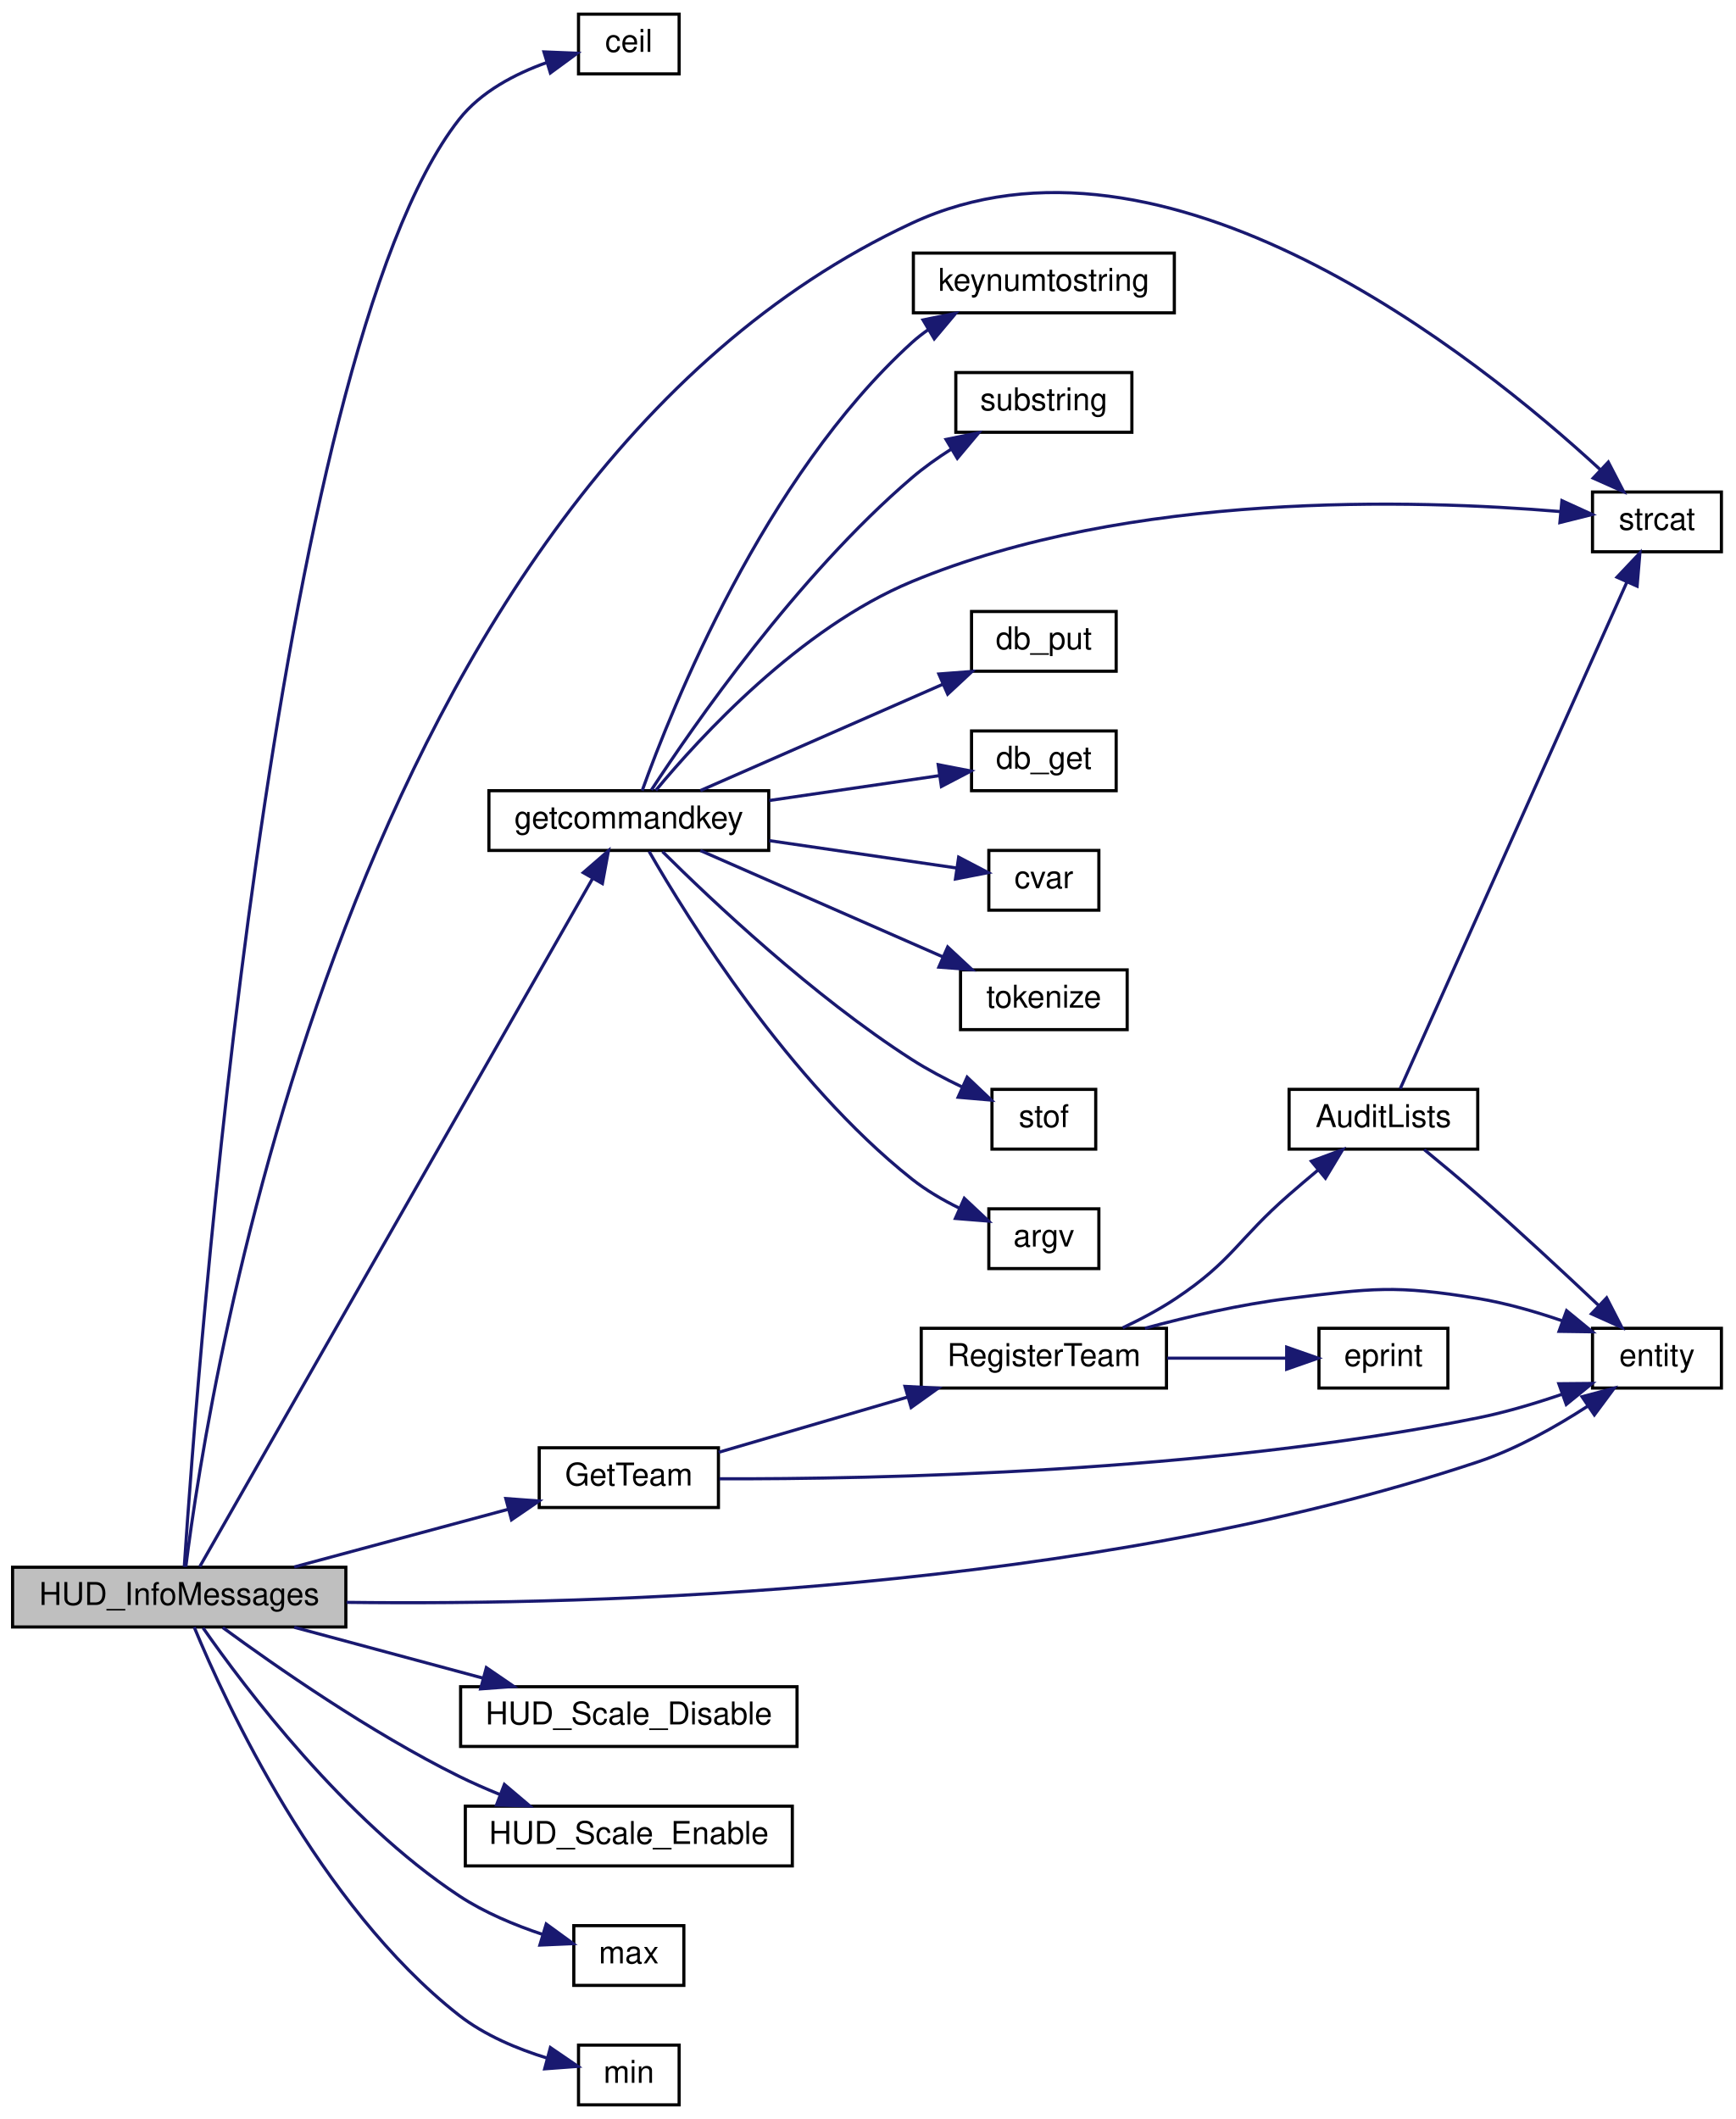
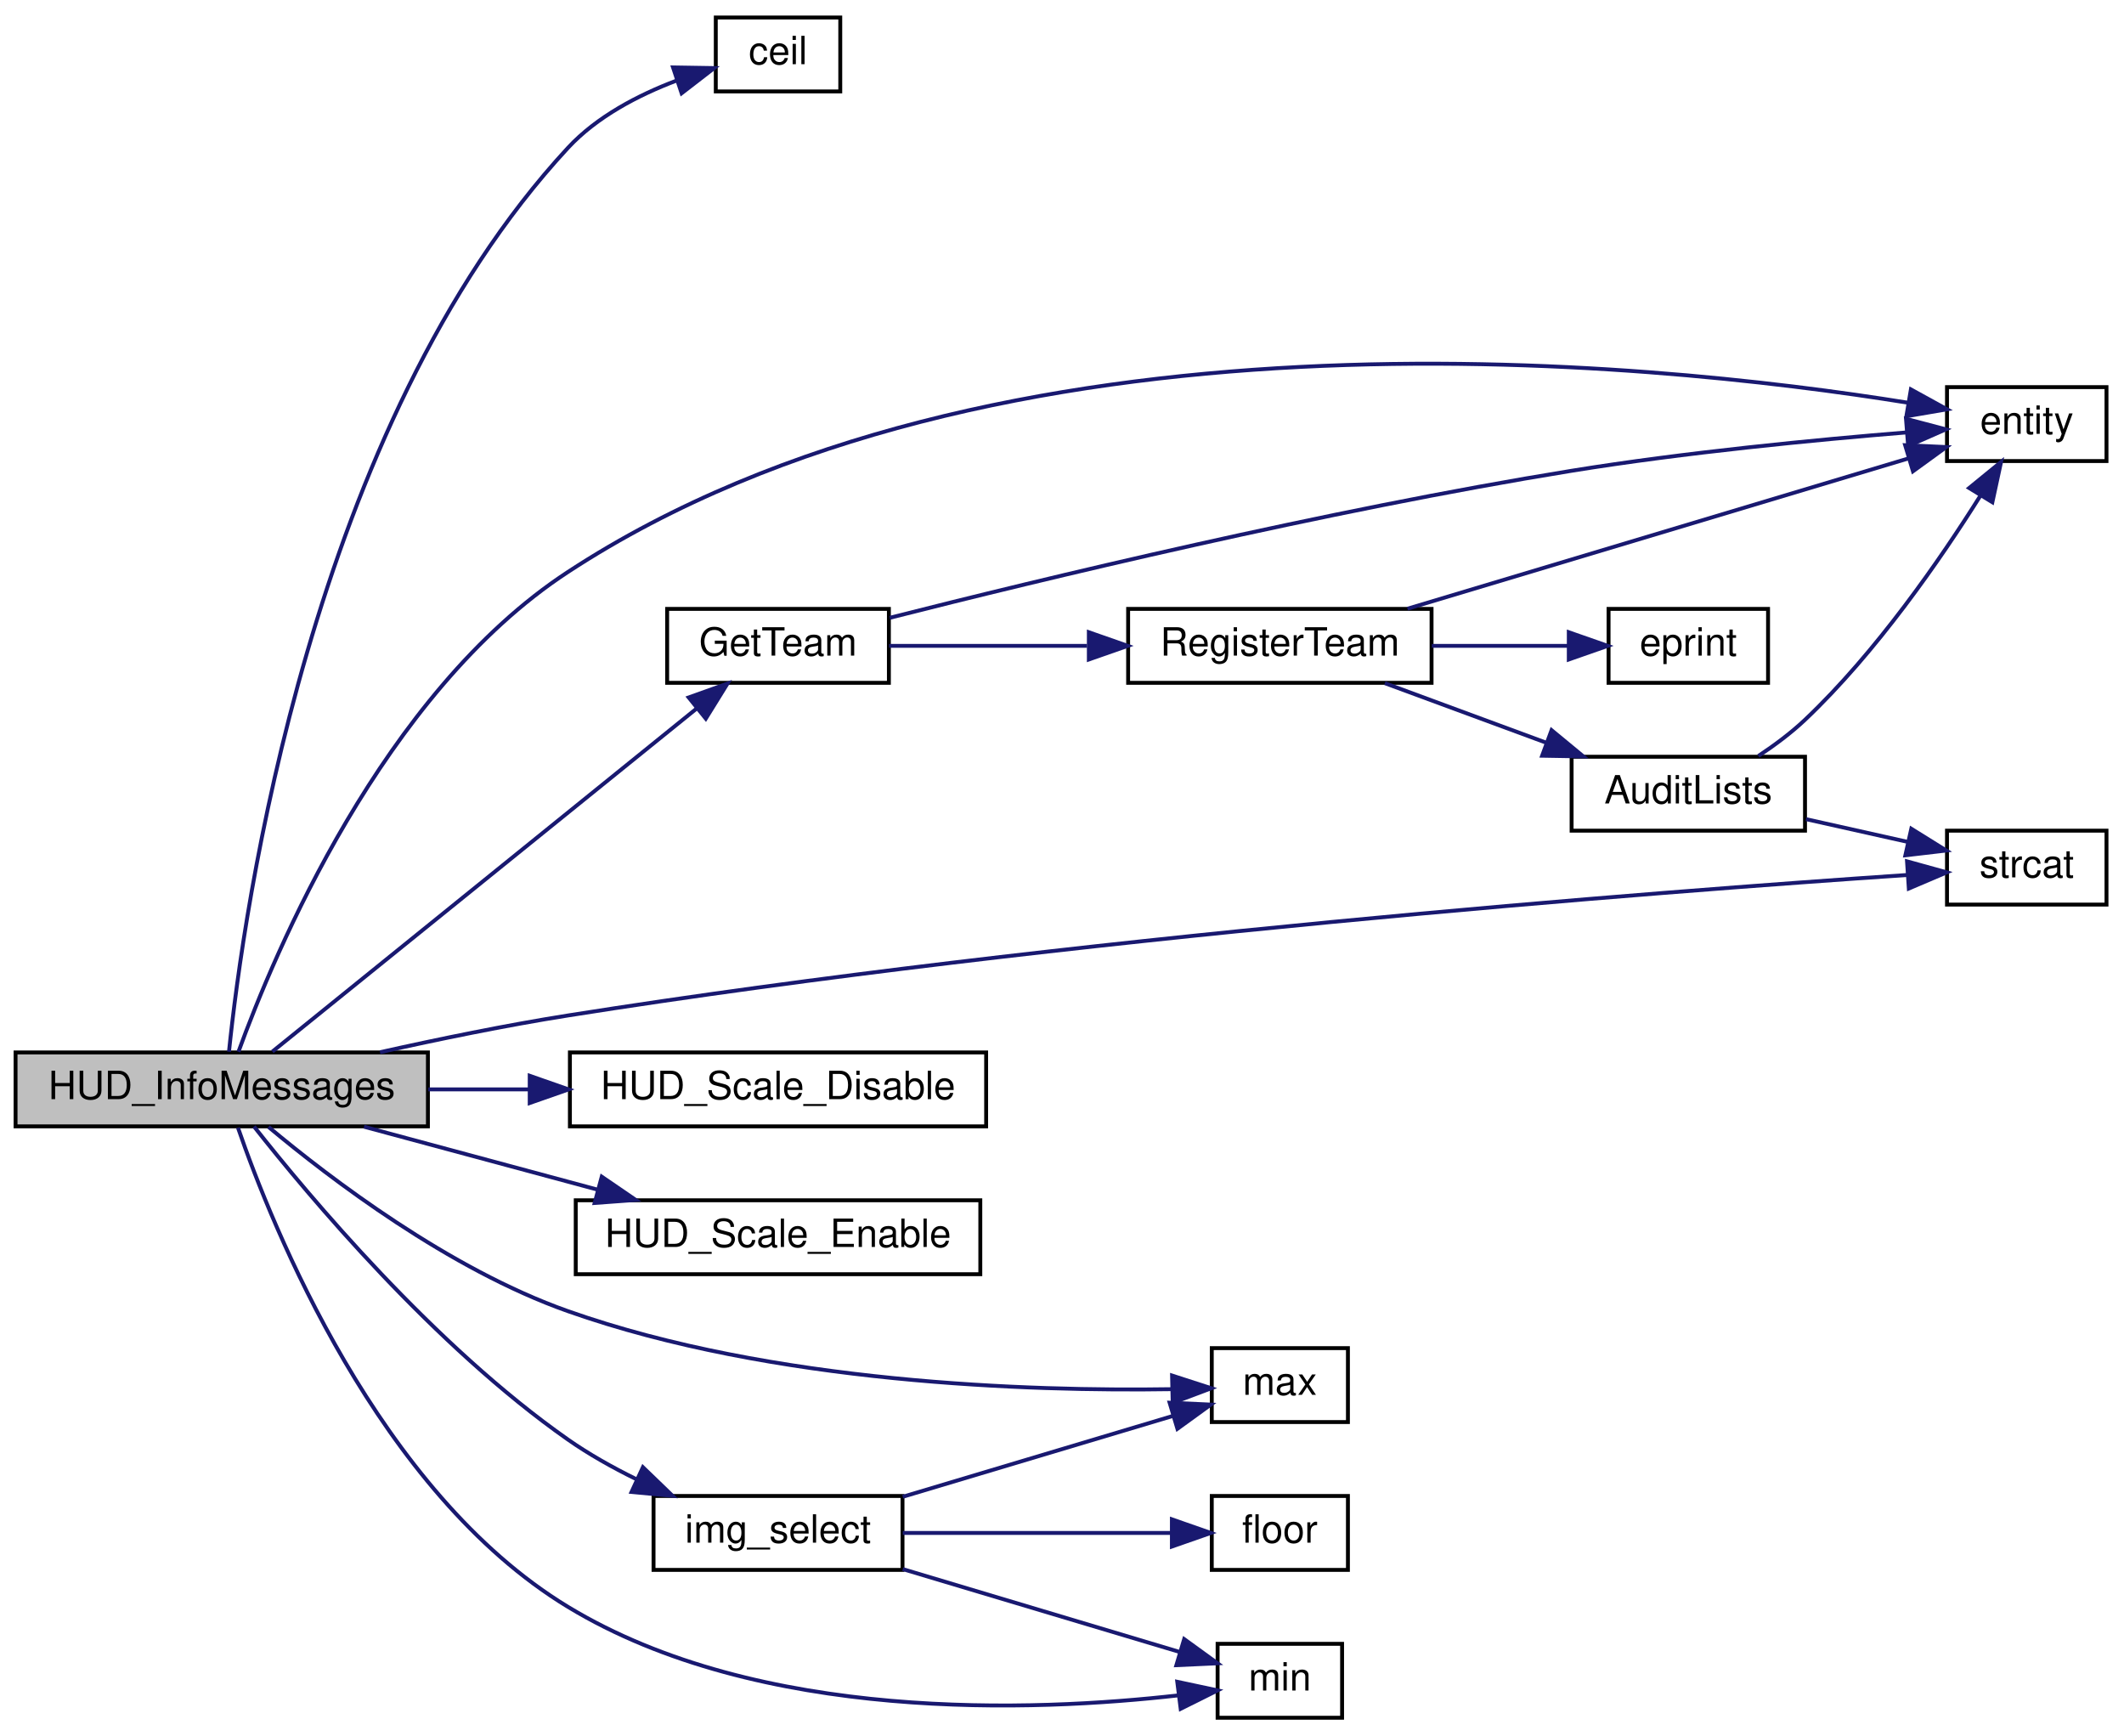
- <svg xmlns="http://www.w3.org/2000/svg" xmlns:xlink="http://www.w3.org/1999/xlink" width="552pt" height="674pt" viewBox="0.00 0.00 552.00 674.00">
-   <g id="graph0" class="graph" transform="scale(1 1) rotate(0) translate(4 670)">
+ <svg xmlns="http://www.w3.org/2000/svg" xmlns:xlink="http://www.w3.org/1999/xlink" width="546pt" height="446pt" viewBox="0.00 0.00 546.00 446.00">
+   <g id="graph0" class="graph" transform="scale(1 1) rotate(0) translate(4 442)">
    <g id="node1" class="node">
      <polygon fill="#bfbfbf" stroke="black" points="0,-152.5 0,-171.5 106,-171.5 106,-152.5 0,-152.5" />
      <text text-anchor="middle" x="53" y="-159.5" font-family="Helvetica,sans-Serif" font-size="10.00">HUD_InfoMessages</text>
    </g>
    <g id="node2" class="node">
      <g id="a_node2">
        <a xlink:href="../../d8/de2/menudefs_8qc.html#a22f100d9039928edd4e410c7d68858e7" target="_top" xlink:title="ceil">
-           <polygon fill="none" stroke="black" points="180,-646.5 180,-665.5 212,-665.5 212,-646.5 180,-646.5" />
-           <text text-anchor="middle" x="196" y="-653.5" font-family="Helvetica,sans-Serif" font-size="10.00">ceil</text>
+           <polygon fill="none" stroke="black" points="180,-418.5 180,-437.5 212,-437.5 212,-418.5 180,-418.5" />
+           <text text-anchor="middle" x="196" y="-425.5" font-family="Helvetica,sans-Serif" font-size="10.00">ceil</text>
        </a>
      </g>
    </g>
    <g id="edge1" class="edge">
-       <path fill="none" stroke="midnightblue" d="M54.608,-171.621C58.58,-231.79 82.553,-556.242 142,-632 148.921,-640.82 159.805,-646.504 169.913,-650.113" />
-       <polygon fill="midnightblue" stroke="midnightblue" points="169.002,-653.494 179.588,-653.069 171.047,-646.799 169.002,-653.494" />
+       <path fill="none" stroke="midnightblue" d="M54.863,-171.688C58.524,-207.286 75.77,-332.504 142,-404 149.438,-412.029 160.075,-417.561 169.87,-421.272" />
+       <polygon fill="midnightblue" stroke="midnightblue" points="169.01,-424.674 179.604,-424.507 171.218,-418.031 169.01,-424.674" />
    </g>
    <g id="node3" class="node">
      <g id="a_node3">
        <a xlink:href="../../d4/d0c/csprogsdefs_8qc.html#acbb54a239d76062465dccbc6a6c6e464" target="_top" xlink:title="entity">
-           <polygon fill="none" stroke="black" points="502.5,-228.5 502.5,-247.5 543.5,-247.5 543.5,-228.5 502.5,-228.5" />
-           <text text-anchor="middle" x="523" y="-235.5" font-family="Helvetica,sans-Serif" font-size="10.00">entity</text>
+           <polygon fill="none" stroke="black" points="496.5,-323.5 496.5,-342.5 537.5,-342.5 537.5,-323.5 496.5,-323.5" />
+           <text text-anchor="middle" x="517" y="-330.5" font-family="Helvetica,sans-Serif" font-size="10.00">entity</text>
        </a>
      </g>
    </g>
    <g id="edge2" class="edge">
-       <path fill="none" stroke="midnightblue" d="M106.246,-160.332C185.972,-159.35 341.822,-163.631 466,-205 478.295,-209.096 490.829,-216.158 500.913,-222.701" />
-       <polygon fill="midnightblue" stroke="midnightblue" points="499.167,-225.746 509.408,-228.464 503.097,-219.953 499.167,-225.746" />
+       <path fill="none" stroke="midnightblue" d="M57.297,-171.667C66.371,-196.687 94.263,-263.787 142,-295 251.664,-366.705 419.336,-349.315 486.591,-338.472" />
+       <polygon fill="midnightblue" stroke="midnightblue" points="487.22,-341.915 496.499,-336.802 486.056,-335.013 487.22,-341.915" />
    </g>
    <g id="node4" class="node">
      <g id="a_node4">
-         <a xlink:href="../../df/d30/client_2main_8qc.html#acae6eac5dd85fe99004374e0f21a382d" target="_top" xlink:title="getcommandkey">
-           <polygon fill="none" stroke="black" points="151.5,-399.5 151.5,-418.5 240.5,-418.5 240.5,-399.5 151.5,-399.5" />
-           <text text-anchor="middle" x="196" y="-406.5" font-family="Helvetica,sans-Serif" font-size="10.00">getcommandkey</text>
+         <a xlink:href="../../dc/d98/client_2miscfunctions_8qc.html#ab1762d75cc18535fa62c519ff652e0c9" target="_top" xlink:title="GetTeam">
+           <polygon fill="none" stroke="black" points="167.5,-266.5 167.5,-285.5 224.5,-285.5 224.5,-266.5 167.5,-266.5" />
+           <text text-anchor="middle" x="196" y="-273.5" font-family="Helvetica,sans-Serif" font-size="10.00">GetTeam</text>
        </a>
      </g>
    </g>
    <g id="edge3" class="edge">
-       <path fill="none" stroke="midnightblue" d="M59.527,-171.683C80.629,-208.648 156.335,-341.268 184.418,-390.463" />
-       <polygon fill="midnightblue" stroke="midnightblue" points="181.514,-392.435 189.511,-399.384 187.593,-388.964 181.514,-392.435" />
+       <path fill="none" stroke="midnightblue" d="M66.022,-171.72C90.267,-191.322 145.245,-235.772 174.991,-259.823" />
+       <polygon fill="midnightblue" stroke="midnightblue" points="173.032,-262.739 183.009,-266.305 177.433,-257.296 173.032,-262.739" />
    </g>
-     <g id="node12" class="node">
-       <g id="a_node12">
+     <g id="node8" class="node">
+       <g id="a_node8">
        <a xlink:href="../../d8/de2/menudefs_8qc.html#ad76dc2b2895cd23f21e008f12a686158" target="_top" xlink:title="strcat">
-           <polygon fill="none" stroke="black" points="502.5,-494.5 502.5,-513.5 543.5,-513.5 543.5,-494.5 502.5,-494.5" />
-           <text text-anchor="middle" x="523" y="-501.5" font-family="Helvetica,sans-Serif" font-size="10.00">strcat</text>
+           <polygon fill="none" stroke="black" points="496.5,-209.5 496.5,-228.5 537.5,-228.5 537.5,-209.5 496.5,-209.5" />
+           <text text-anchor="middle" x="517" y="-216.5" font-family="Helvetica,sans-Serif" font-size="10.00">strcat</text>
        </a>
      </g>
    </g>
-     <g id="edge25" class="edge">
-       <path fill="none" stroke="midnightblue" d="M55.104,-171.658C62.154,-228.085 106.485,-515.483 286,-599 366.38,-636.396 465.798,-556.746 504.985,-520.606" />
-       <polygon fill="midnightblue" stroke="midnightblue" points="507.528,-523.018 512.404,-513.612 502.727,-517.925 507.528,-523.018" />
+     <g id="edge19" class="edge">
+       <path fill="none" stroke="midnightblue" d="M93.688,-171.551C108.748,-174.916 126.099,-178.484 142,-181 269.359,-201.155 422.896,-212.834 486.348,-217.115" />
+       <polygon fill="midnightblue" stroke="midnightblue" points="486.224,-220.614 496.434,-217.784 486.687,-213.629 486.224,-220.614" />
    </g>
-     <g id="node14" class="node">
-       <g id="a_node14">
-         <a xlink:href="../../dc/d98/client_2miscfunctions_8qc.html#ab1762d75cc18535fa62c519ff652e0c9" target="_top" xlink:title="GetTeam">
-           <polygon fill="none" stroke="black" points="167.5,-190.5 167.5,-209.5 224.5,-209.5 224.5,-190.5 167.5,-190.5" />
-           <text text-anchor="middle" x="196" y="-197.5" font-family="Helvetica,sans-Serif" font-size="10.00">GetTeam</text>
+     <g id="node9" class="node">
+       <g id="a_node9">
+         <a xlink:href="../../dc/d98/client_2miscfunctions_8qc.html#af50992ec9f2e9611b555b1986b1d0c13" target="_top" xlink:title="HUD_Scale_Disable">
+           <polygon fill="none" stroke="black" points="142.5,-152.5 142.5,-171.5 249.5,-171.5 249.5,-152.5 142.5,-152.5" />
+           <text text-anchor="middle" x="196" y="-159.5" font-family="Helvetica,sans-Serif" font-size="10.00">HUD_Scale_Disable</text>
+         </a>
+       </g>
+     </g>
+     <g id="edge11" class="edge">
+       <path fill="none" stroke="midnightblue" d="M106.103,-162C114.56,-162 123.398,-162 132.08,-162" />
+       <polygon fill="midnightblue" stroke="midnightblue" points="132.169,-165.5 142.169,-162 132.169,-158.5 132.169,-165.5" />
+     </g>
+     <g id="node10" class="node">
+       <g id="a_node10">
+         <a xlink:href="../../dc/d98/client_2miscfunctions_8qc.html#ac250b39a33004962fd9d0ce2a4521c0f" target="_top" xlink:title="HUD_Scale_Enable">
+           <polygon fill="none" stroke="black" points="144,-114.5 144,-133.5 248,-133.5 248,-114.5 144,-114.5" />
+           <text text-anchor="middle" x="196" y="-121.5" font-family="Helvetica,sans-Serif" font-size="10.00">HUD_Scale_Enable</text>
+         </a>
+       </g>
+     </g>
+     <g id="edge12" class="edge">
+       <path fill="none" stroke="midnightblue" d="M89.58,-152.411C107.782,-147.506 130.138,-141.48 149.572,-136.243" />
+       <polygon fill="midnightblue" stroke="midnightblue" points="150.686,-139.568 159.431,-133.586 148.865,-132.809 150.686,-139.568" />
+     </g>
+     <g id="node11" class="node">
+       <g id="a_node11">
+         <a xlink:href="../../df/d21/infomessages_8qc.html#ae47a4e840ff3bb34af0bb26f0cdf9810" target="_top" xlink:title="img_select">
+           <polygon fill="none" stroke="black" points="164,-38.5 164,-57.5 228,-57.5 228,-38.5 164,-38.5" />
+           <text text-anchor="middle" x="196" y="-45.5" font-family="Helvetica,sans-Serif" font-size="10.00">img_select</text>
        </a>
      </g>
    </g>
    <g id="edge13" class="edge">
-       <path fill="none" stroke="midnightblue" d="M89.58,-171.589C110.333,-177.182 136.486,-184.23 157.551,-189.907" />
-       <polygon fill="midnightblue" stroke="midnightblue" points="156.871,-193.349 167.437,-192.572 158.692,-186.59 156.871,-193.349" />
+       <path fill="none" stroke="midnightblue" d="M61.306,-152.45C75.316,-134.659 107.632,-96.068 142,-72 147.375,-68.236 153.436,-64.836 159.488,-61.859" />
+       <polygon fill="midnightblue" stroke="midnightblue" points="161.267,-64.893 168.891,-57.536 158.343,-58.533 161.267,-64.893" />
    </g>
-     <g id="node18" class="node">
-       <g id="a_node18">
-         <a xlink:href="../../dc/d98/client_2miscfunctions_8qc.html#af50992ec9f2e9611b555b1986b1d0c13" target="_top" xlink:title="HUD_Scale_Disable">
-           <polygon fill="none" stroke="black" points="142.5,-114.5 142.5,-133.5 249.5,-133.5 249.5,-114.5 142.5,-114.5" />
-           <text text-anchor="middle" x="196" y="-121.5" font-family="Helvetica,sans-Serif" font-size="10.00">HUD_Scale_Disable</text>
+     <g id="node12" class="node">
+       <g id="a_node12">
+         <a xlink:href="../../d8/de2/menudefs_8qc.html#aebeeec7a2529f36483e14f76b1871271" target="_top" xlink:title="max">
+           <polygon fill="none" stroke="black" points="307.5,-76.5 307.5,-95.5 342.5,-95.5 342.5,-76.5 307.5,-76.5" />
+           <text text-anchor="middle" x="325" y="-83.5" font-family="Helvetica,sans-Serif" font-size="10.00">max</text>
        </a>
      </g>
    </g>
-     <g id="edge21" class="edge">
-       <path fill="none" stroke="midnightblue" d="M89.58,-152.411C107.782,-147.506 130.138,-141.48 149.572,-136.243" />
-       <polygon fill="midnightblue" stroke="midnightblue" points="150.686,-139.568 159.431,-133.586 148.865,-132.809 150.686,-139.568" />
+     <g id="edge17" class="edge">
+       <path fill="none" stroke="midnightblue" d="M65.021,-152.354C80.838,-139.13 111.447,-115.787 142,-105 194.668,-86.405 260.835,-84.39 297.119,-84.951" />
+       <polygon fill="midnightblue" stroke="midnightblue" points="297.292,-88.456 307.372,-85.193 297.457,-81.458 297.292,-88.456" />
    </g>
-     <g id="node19" class="node">
-       <g id="a_node19">
-         <a xlink:href="../../dc/d98/client_2miscfunctions_8qc.html#ac250b39a33004962fd9d0ce2a4521c0f" target="_top" xlink:title="HUD_Scale_Enable">
-           <polygon fill="none" stroke="black" points="144,-76.5 144,-95.5 248,-95.5 248,-76.5 144,-76.5" />
-           <text text-anchor="middle" x="196" y="-83.5" font-family="Helvetica,sans-Serif" font-size="10.00">HUD_Scale_Enable</text>
+     <g id="node14" class="node">
+       <g id="a_node14">
+         <a xlink:href="../../d8/de2/menudefs_8qc.html#ab2ad6bdb33b4334fec83db0418cf72df" target="_top" xlink:title="min">
+           <polygon fill="none" stroke="black" points="309,-0.5 309,-19.5 341,-19.5 341,-0.5 309,-0.5" />
+           <text text-anchor="middle" x="325" y="-7.5" font-family="Helvetica,sans-Serif" font-size="10.00">min</text>
        </a>
      </g>
    </g>
-     <g id="edge22" class="edge">
-       <path fill="none" stroke="midnightblue" d="M66.852,-152.314C83.51,-140.087 113.776,-118.966 142,-105 146.103,-102.97 150.478,-101.047 154.888,-99.26" />
-       <polygon fill="midnightblue" stroke="midnightblue" points="156.422,-102.42 164.509,-95.575 153.918,-95.883 156.422,-102.42" />
+     <g id="edge18" class="edge">
+       <path fill="none" stroke="midnightblue" d="M57.178,-152.146C65.968,-126.673 93.232,-58.575 142,-29 191.2,0.837 261.884,-2.035 299.024,-6.268" />
+       <polygon fill="midnightblue" stroke="midnightblue" points="298.628,-9.745 308.989,-7.531 299.509,-2.801 298.628,-9.745" />
    </g>
-     <g id="node20" class="node">
-       <g id="a_node20">
-         <a xlink:href="../../d8/de2/menudefs_8qc.html#aebeeec7a2529f36483e14f76b1871271" target="_top" xlink:title="max">
-           <polygon fill="none" stroke="black" points="178.5,-38.5 178.5,-57.5 213.5,-57.5 213.5,-38.5 178.5,-38.5" />
-           <text text-anchor="middle" x="196" y="-45.5" font-family="Helvetica,sans-Serif" font-size="10.00">max</text>
-         </a>
-       </g>
-     </g>
-     <g id="edge23" class="edge">
-       <path fill="none" stroke="midnightblue" d="M60.582,-152.213C73.838,-133.203 105.612,-91.045 142,-67 150.058,-61.675 159.792,-57.63 168.707,-54.67" />
-       <polygon fill="midnightblue" stroke="midnightblue" points="169.729,-58.018 178.292,-51.779 167.707,-51.316 169.729,-58.018" />
-     </g>
-     <g id="node21" class="node">
-       <g id="a_node21">
-         <a xlink:href="../../d8/de2/menudefs_8qc.html#ab2ad6bdb33b4334fec83db0418cf72df" target="_top" xlink:title="min">
-           <polygon fill="none" stroke="black" points="180,-0.5 180,-19.5 212,-19.5 212,-0.5 180,-0.5" />
-           <text text-anchor="middle" x="196" y="-7.5" font-family="Helvetica,sans-Serif" font-size="10.00">min</text>
-         </a>
-       </g>
-     </g>
-     <g id="edge24" class="edge">
-       <path fill="none" stroke="midnightblue" d="M57.769,-152.439C67.778,-128.245 97.344,-64.034 142,-29 150.133,-22.62 160.59,-18.268 170.064,-15.358" />
-       <polygon fill="midnightblue" stroke="midnightblue" points="171.054,-18.717 179.802,-12.739 169.236,-11.957 171.054,-18.717" />
+     <g id="edge4" class="edge">
+       <path fill="none" stroke="midnightblue" d="M224.715,-283.208C263.618,-293.082 336.75,-310.753 400,-321 429.117,-325.717 462.662,-328.952 486.165,-330.863" />
+       <polygon fill="midnightblue" stroke="midnightblue" points="485.962,-334.358 496.205,-331.649 486.509,-327.38 485.962,-334.358" />
    </g>
    <g id="node5" class="node">
      <g id="a_node5">
-         <a xlink:href="../../d5/df2/common_2util_8qh.html#a670fd3f9a229fc1532145c01a4d2b15b" target="_top" xlink:title="db_get">
-           <polygon fill="none" stroke="black" points="305,-418.5 305,-437.5 351,-437.5 351,-418.5 305,-418.5" />
-           <text text-anchor="middle" x="328" y="-425.5" font-family="Helvetica,sans-Serif" font-size="10.00">db_get</text>
-         </a>
-       </g>
-     </g>
-     <g id="edge4" class="edge">
-       <path fill="none" stroke="midnightblue" d="M240.65,-415.38C258.318,-417.962 278.354,-420.89 294.675,-423.276" />
-       <polygon fill="midnightblue" stroke="midnightblue" points="294.401,-426.773 304.802,-424.756 295.414,-419.846 294.401,-426.773" />
-     </g>
-     <g id="node6" class="node">
-       <g id="a_node6">
-         <a xlink:href="../../d8/de2/menudefs_8qc.html#a47b9823939aa0a157d1bede7847cb488" target="_top" xlink:title="cvar">
-           <polygon fill="none" stroke="black" points="310.5,-380.5 310.5,-399.5 345.5,-399.5 345.5,-380.5 310.5,-380.5" />
-           <text text-anchor="middle" x="328" y="-387.5" font-family="Helvetica,sans-Serif" font-size="10.00">cvar</text>
+         <a xlink:href="../../dc/d98/client_2miscfunctions_8qc.html#a6caf2e0c66aa3cfa4a63689e650de692" target="_top" xlink:title="RegisterTeam">
+           <polygon fill="none" stroke="black" points="286,-266.5 286,-285.5 364,-285.5 364,-266.5 286,-266.5" />
+           <text text-anchor="middle" x="325" y="-273.5" font-family="Helvetica,sans-Serif" font-size="10.00">RegisterTeam</text>
        </a>
      </g>
    </g>
    <g id="edge5" class="edge">
-       <path fill="none" stroke="midnightblue" d="M240.65,-402.62C260.441,-399.728 283.203,-396.401 300.387,-393.89" />
-       <polygon fill="midnightblue" stroke="midnightblue" points="300.901,-397.352 310.29,-392.442 299.888,-390.425 300.901,-397.352" />
+       <path fill="none" stroke="midnightblue" d="M224.557,-276C239.419,-276 258.197,-276 275.423,-276" />
+       <polygon fill="midnightblue" stroke="midnightblue" points="275.899,-279.5 285.899,-276 275.898,-272.5 275.899,-279.5" />
    </g>
-     <g id="node7" class="node">
-       <g id="a_node7">
-         <a xlink:href="../../d8/de2/menudefs_8qc.html#adbf0a401c10df5580b133d71bc6d8ff4" target="_top" xlink:title="tokenize">
-           <polygon fill="none" stroke="black" points="301.5,-342.5 301.5,-361.5 354.5,-361.5 354.5,-342.5 301.5,-342.5" />
-           <text text-anchor="middle" x="328" y="-349.5" font-family="Helvetica,sans-Serif" font-size="10.00">tokenize</text>
+     <g id="edge7" class="edge">
+       <path fill="none" stroke="midnightblue" d="M357.802,-285.541C393.762,-296.329 451.832,-313.75 486.718,-324.216" />
+       <polygon fill="midnightblue" stroke="midnightblue" points="485.744,-327.577 496.328,-327.098 487.756,-320.873 485.744,-327.577" />
+     </g>
+     <g id="node6" class="node">
+       <g id="a_node6">
+         <a xlink:href="../../d8/de2/menudefs_8qc.html#abc4199f59419099fba0efc7f78663e15" target="_top" xlink:title="eprint">
+           <polygon fill="none" stroke="black" points="409.5,-266.5 409.5,-285.5 450.5,-285.5 450.5,-266.5 409.5,-266.5" />
+           <text text-anchor="middle" x="430" y="-273.5" font-family="Helvetica,sans-Serif" font-size="10.00">eprint</text>
        </a>
      </g>
    </g>
    <g id="edge6" class="edge">
-       <path fill="none" stroke="midnightblue" d="M218.759,-399.459C239.85,-390.212 272.058,-376.09 295.861,-365.653" />
-       <polygon fill="midnightblue" stroke="midnightblue" points="297.417,-368.793 305.17,-361.572 294.606,-362.382 297.417,-368.793" />
+       <path fill="none" stroke="midnightblue" d="M364.061,-276C375.579,-276 388.062,-276 398.977,-276" />
+       <polygon fill="midnightblue" stroke="midnightblue" points="399.276,-279.5 409.276,-276 399.276,-272.5 399.276,-279.5" />
    </g>
-     <g id="node8" class="node">
-       <g id="a_node8">
-         <a xlink:href="../../d8/de2/menudefs_8qc.html#a2f6d3020689c0e872cfb455d0b2cbd4a" target="_top" xlink:title="stof">
-           <polygon fill="none" stroke="black" points="311.5,-304.5 311.5,-323.5 344.5,-323.5 344.5,-304.5 311.5,-304.5" />
-           <text text-anchor="middle" x="328" y="-311.5" font-family="Helvetica,sans-Serif" font-size="10.00">stof</text>
-         </a>
-       </g>
-     </g>
-     <g id="edge7" class="edge">
-       <path fill="none" stroke="midnightblue" d="M206.693,-399.137C222.322,-383.616 254.532,-353.186 286,-333 290.953,-329.823 296.522,-326.877 301.922,-324.299" />
-       <polygon fill="midnightblue" stroke="midnightblue" points="303.605,-327.38 311.29,-320.086 300.734,-320.996 303.605,-327.38" />
-     </g>
-     <g id="node9" class="node">
-       <g id="a_node9">
-         <a xlink:href="../../d8/de2/menudefs_8qc.html#ae3e9d36eda7886f5fe58e5201291dd78" target="_top" xlink:title="argv">
-           <polygon fill="none" stroke="black" points="310.5,-266.5 310.5,-285.5 345.5,-285.5 345.5,-266.5 310.5,-266.5" />
-           <text text-anchor="middle" x="328" y="-273.5" font-family="Helvetica,sans-Serif" font-size="10.00">argv</text>
+     <g id="node7" class="node">
+       <g id="a_node7">
+         <a xlink:href="../../dc/d98/client_2miscfunctions_8qc.html#a246d0a94a3d0249d9504aae592cf2f9d" target="_top" xlink:title="AuditLists">
+           <polygon fill="none" stroke="black" points="400,-228.5 400,-247.5 460,-247.5 460,-228.5 400,-228.5" />
+           <text text-anchor="middle" x="430" y="-235.5" font-family="Helvetica,sans-Serif" font-size="10.00">AuditLists</text>
        </a>
      </g>
    </g>
    <g id="edge8" class="edge">
-       <path fill="none" stroke="midnightblue" d="M202.451,-399.182C214.793,-377.72 246.864,-326.066 286,-295 290.532,-291.403 295.855,-288.301 301.138,-285.708" />
-       <polygon fill="midnightblue" stroke="midnightblue" points="302.699,-288.845 310.423,-281.594 299.863,-282.445 302.699,-288.845" />
-     </g>
-     <g id="node10" class="node">
-       <g id="a_node10">
-         <a xlink:href="../../d8/de2/menudefs_8qc.html#a6430688f24d17bc9b9c3eea2cc586bc3" target="_top" xlink:title="keynumtostring">
-           <polygon fill="none" stroke="black" points="286.5,-570.5 286.5,-589.5 369.5,-589.5 369.5,-570.5 286.5,-570.5" />
-           <text text-anchor="middle" x="328" y="-577.5" font-family="Helvetica,sans-Serif" font-size="10.00">keynumtostring</text>
-         </a>
-       </g>
+       <path fill="none" stroke="midnightblue" d="M351.991,-266.411C364.556,-261.776 379.83,-256.14 393.452,-251.115" />
+       <polygon fill="midnightblue" stroke="midnightblue" points="394.847,-254.331 403.017,-247.586 392.424,-247.764 394.847,-254.331" />
    </g>
    <g id="edge9" class="edge">
-       <path fill="none" stroke="midnightblue" d="M200.248,-418.516C209.592,-444.617 238.923,-518.228 286,-561 287.651,-562.5 289.442,-563.902 291.32,-565.208" />
-       <polygon fill="midnightblue" stroke="midnightblue" points="289.571,-568.24 299.957,-570.333 293.143,-562.22 289.571,-568.24" />
-     </g>
-     <g id="node11" class="node">
-       <g id="a_node11">
-         <a xlink:href="../../d8/de2/menudefs_8qc.html#a40f6c65c8bbcfa51df783f2809a2502b" target="_top" xlink:title="substring">
-           <polygon fill="none" stroke="black" points="300,-532.5 300,-551.5 356,-551.5 356,-532.5 300,-532.5" />
-           <text text-anchor="middle" x="328" y="-539.5" font-family="Helvetica,sans-Serif" font-size="10.00">substring</text>
-         </a>
-       </g>
+       <path fill="none" stroke="midnightblue" d="M448.012,-247.699C452.152,-250.439 456.415,-253.607 460,-257 478.309,-274.328 494.833,-298.27 505.107,-314.622" />
+       <polygon fill="midnightblue" stroke="midnightblue" points="502.193,-316.566 510.4,-323.266 508.162,-312.91 502.193,-316.566" />
    </g>
    <g id="edge10" class="edge">
-       <path fill="none" stroke="midnightblue" d="M203.176,-418.714C216.441,-439.029 249.433,-486.708 286,-518 289.795,-521.248 294.089,-524.302 298.434,-527.073" />
-       <polygon fill="midnightblue" stroke="midnightblue" points="296.895,-530.23 307.279,-532.332 300.473,-524.213 296.895,-530.23" />
+       <path fill="none" stroke="midnightblue" d="M460.252,-231.461C468.719,-229.569 477.966,-227.502 486.45,-225.605" />
+       <polygon fill="midnightblue" stroke="midnightblue" points="487.323,-228.997 496.319,-223.399 485.796,-222.165 487.323,-228.997" />
    </g>
-     <g id="edge11" class="edge">
-       <path fill="none" stroke="midnightblue" d="M204.587,-418.598C218.591,-435.503 250.346,-470.196 286,-485 355.411,-513.821 446.06,-511.165 492.201,-507.293" />
-       <polygon fill="midnightblue" stroke="midnightblue" points="492.769,-510.756 502.407,-506.354 492.128,-503.785 492.769,-510.756" />
+     <g id="edge14" class="edge">
+       <path fill="none" stroke="midnightblue" d="M228.068,-57.296C249.329,-63.657 277.221,-72.003 297.446,-78.055" />
+       <polygon fill="midnightblue" stroke="midnightblue" points="296.664,-81.474 307.248,-80.988 298.671,-74.768 296.664,-81.474" />
    </g>
    <g id="node13" class="node">
      <g id="a_node13">
-         <a xlink:href="../../d5/df2/common_2util_8qh.html#ae5419c646d89ed2845be766723b0cb6f" target="_top" xlink:title="db_put">
-           <polygon fill="none" stroke="black" points="305,-456.5 305,-475.5 351,-475.5 351,-456.5 305,-456.5" />
-           <text text-anchor="middle" x="328" y="-463.5" font-family="Helvetica,sans-Serif" font-size="10.00">db_put</text>
-         </a>
-       </g>
-     </g>
-     <g id="edge12" class="edge">
-       <path fill="none" stroke="midnightblue" d="M218.759,-418.541C239.85,-427.788 272.058,-441.91 295.861,-452.347" />
-       <polygon fill="midnightblue" stroke="midnightblue" points="294.606,-455.618 305.17,-456.428 297.417,-449.207 294.606,-455.618" />
-     </g>
-     <g id="edge14" class="edge">
-       <path fill="none" stroke="midnightblue" d="M224.807,-199.632C273.975,-199.496 379.257,-201.524 466,-219 474.898,-220.793 484.328,-223.613 492.863,-226.537" />
-       <polygon fill="midnightblue" stroke="midnightblue" points="491.79,-229.871 502.384,-229.963 494.159,-223.284 491.79,-229.871" />
-     </g>
-     <g id="node15" class="node">
-       <g id="a_node15">
-         <a xlink:href="../../dc/d98/client_2miscfunctions_8qc.html#a6caf2e0c66aa3cfa4a63689e650de692" target="_top" xlink:title="RegisterTeam">
-           <polygon fill="none" stroke="black" points="289,-228.5 289,-247.5 367,-247.5 367,-228.5 289,-228.5" />
-           <text text-anchor="middle" x="328" y="-235.5" font-family="Helvetica,sans-Serif" font-size="10.00">RegisterTeam</text>
+         <a xlink:href="../../d8/de2/menudefs_8qc.html#ad5a3e16aa960bd72d3ca37a618eea802" target="_top" xlink:title="floor">
+           <polygon fill="none" stroke="black" points="307.5,-38.5 307.5,-57.5 342.5,-57.5 342.5,-38.5 307.5,-38.5" />
+           <text text-anchor="middle" x="325" y="-45.5" font-family="Helvetica,sans-Serif" font-size="10.00">floor</text>
        </a>
      </g>
    </g>
    <g id="edge15" class="edge">
-       <path fill="none" stroke="midnightblue" d="M224.57,-208.059C242.04,-213.165 264.982,-219.872 284.725,-225.643" />
-       <polygon fill="midnightblue" stroke="midnightblue" points="283.835,-229.029 294.416,-228.475 285.799,-222.31 283.835,-229.029" />
-     </g>
-     <g id="edge17" class="edge">
-       <path fill="none" stroke="midnightblue" d="M360.15,-247.506C374.04,-251.27 390.691,-255.139 406,-257 432.472,-260.218 439.689,-261.342 466,-257 474.955,-255.522 484.404,-252.799 492.937,-249.867" />
-       <polygon fill="midnightblue" stroke="midnightblue" points="494.258,-253.111 502.449,-246.391 491.855,-246.536 494.258,-253.111" />
-     </g>
-     <g id="node16" class="node">
-       <g id="a_node16">
-         <a xlink:href="../../d8/de2/menudefs_8qc.html#abc4199f59419099fba0efc7f78663e15" target="_top" xlink:title="eprint">
-           <polygon fill="none" stroke="black" points="415.5,-228.5 415.5,-247.5 456.5,-247.5 456.5,-228.5 415.5,-228.5" />
-           <text text-anchor="middle" x="436" y="-235.5" font-family="Helvetica,sans-Serif" font-size="10.00">eprint</text>
-         </a>
-       </g>
+       <path fill="none" stroke="midnightblue" d="M228.068,-48C249.232,-48 276.966,-48 297.168,-48" />
+       <polygon fill="midnightblue" stroke="midnightblue" points="297.248,-51.5 307.248,-48 297.248,-44.5 297.248,-51.5" />
    </g>
    <g id="edge16" class="edge">
-       <path fill="none" stroke="midnightblue" d="M367.268,-238C379.709,-238 393.325,-238 405.066,-238" />
-       <polygon fill="midnightblue" stroke="midnightblue" points="405.233,-241.5 415.233,-238 405.233,-234.5 405.233,-241.5" />
-     </g>
-     <g id="node17" class="node">
-       <g id="a_node17">
-         <a xlink:href="../../dc/d98/client_2miscfunctions_8qc.html#a246d0a94a3d0249d9504aae592cf2f9d" target="_top" xlink:title="AuditLists">
-           <polygon fill="none" stroke="black" points="406,-304.5 406,-323.5 466,-323.5 466,-304.5 406,-304.5" />
-           <text text-anchor="middle" x="436" y="-311.5" font-family="Helvetica,sans-Serif" font-size="10.00">AuditLists</text>
-         </a>
-       </g>
-     </g>
-     <g id="edge18" class="edge">
-       <path fill="none" stroke="midnightblue" d="M353.086,-247.657C358.815,-250.358 364.778,-253.519 370,-257 388.06,-269.039 389.634,-275.743 406,-290 408.932,-292.554 412.068,-295.218 415.154,-297.801" />
-       <polygon fill="midnightblue" stroke="midnightblue" points="413.099,-300.644 423.034,-304.325 417.563,-295.252 413.099,-300.644" />
-     </g>
-     <g id="edge19" class="edge">
-       <path fill="none" stroke="midnightblue" d="M448.981,-304.342C454.258,-300.023 460.496,-294.826 466,-290 479.165,-278.457 493.638,-264.996 504.573,-254.662" />
-       <polygon fill="midnightblue" stroke="midnightblue" points="506.998,-257.186 511.84,-247.763 502.178,-252.11 506.998,-257.186" />
-     </g>
-     <g id="edge20" class="edge">
-       <path fill="none" stroke="midnightblue" d="M441.332,-323.683C454.714,-353.597 495.569,-444.919 513.458,-484.907" />
-       <polygon fill="midnightblue" stroke="midnightblue" points="510.296,-486.409 517.575,-494.108 516.686,-483.551 510.296,-486.409" />
+       <path fill="none" stroke="midnightblue" d="M228.068,-38.704C249.954,-32.155 278.868,-23.504 299.211,-17.417" />
+       <polygon fill="midnightblue" stroke="midnightblue" points="300.408,-20.712 308.985,-14.493 298.401,-14.006 300.408,-20.712" />
    </g>
  </g>
</svg>
